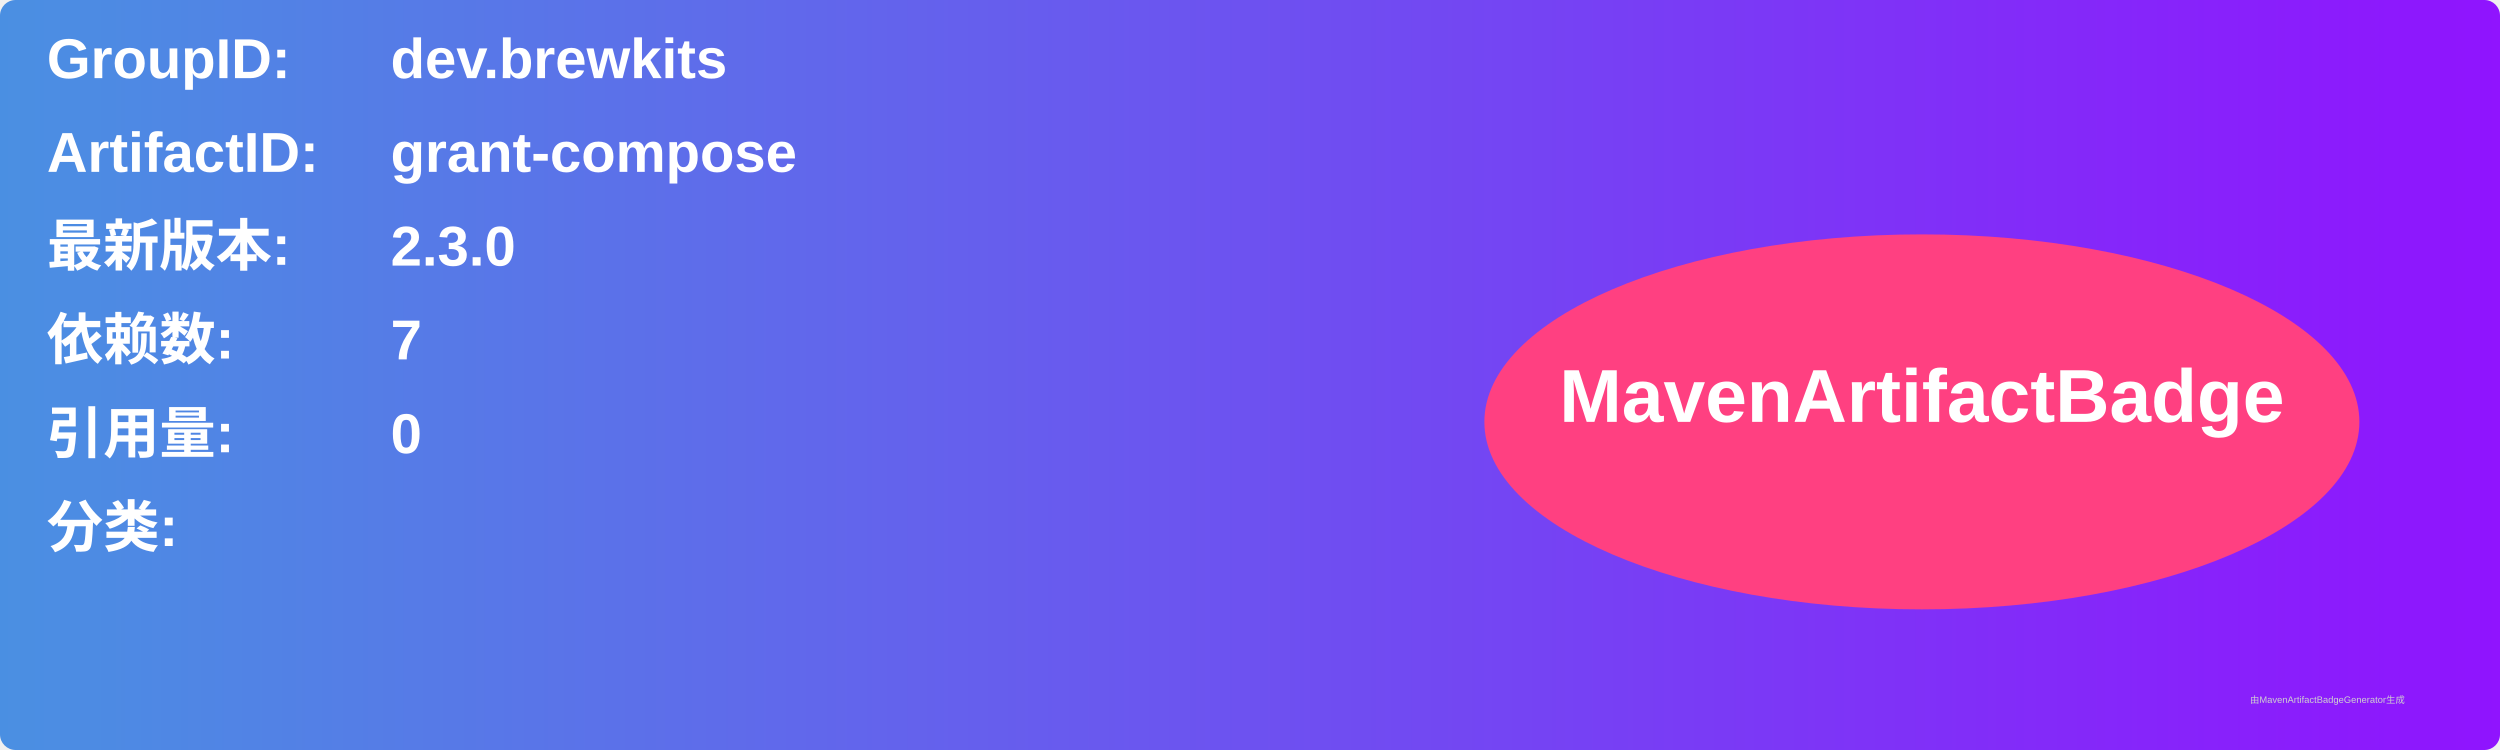
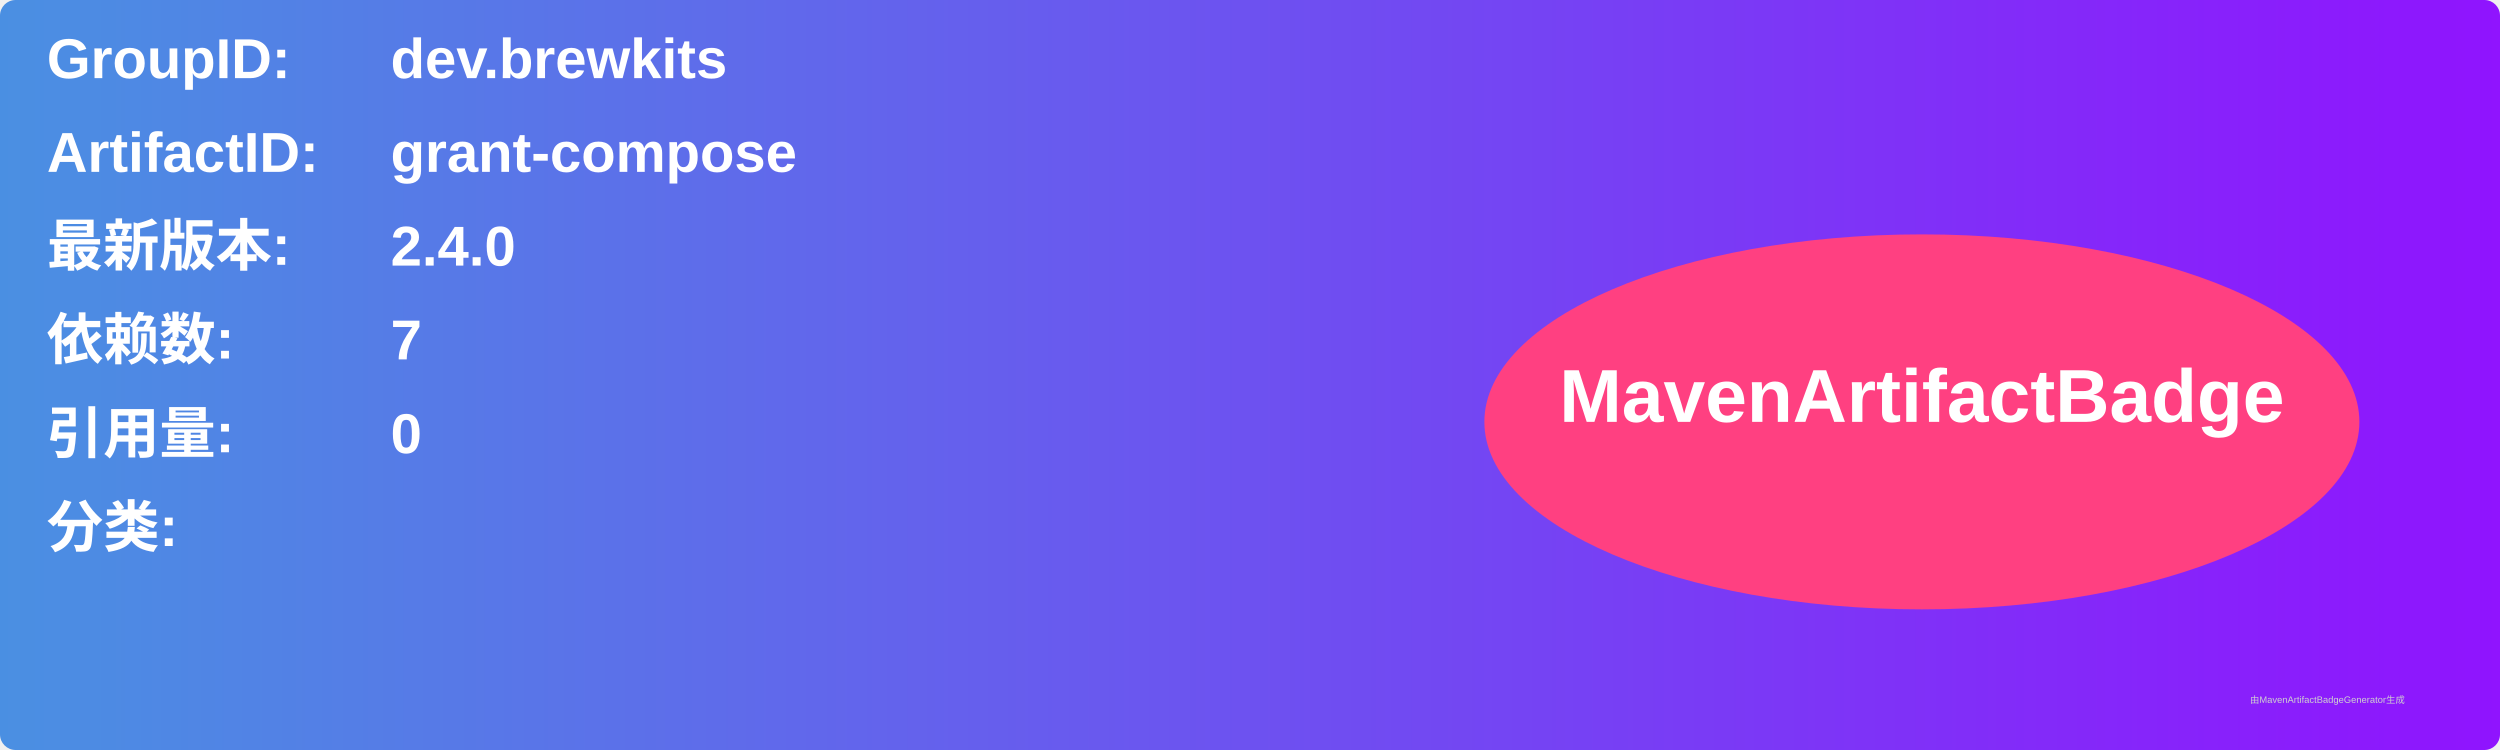
<svg xmlns="http://www.w3.org/2000/svg" width="800" height="240" viewBox="0 0 800 240">
  <linearGradient id="grad" x1="0%" y1="0%" x2="100%" y2="0%">
    <stop offset="0%" stop-color="#4a90e2" />
    <stop offset="100%" stop-color="#9013fe" />
  </linearGradient>
  <rect width="100%" height="100%" rx="5" ry="5" fill="url(#grad)" />
  <g transform="translate(15, 15)">
    <text x="0" y="10" font-family="Arial" font-size="18" fill="white" font-weight="bold" width="260">GroupID:</text>
    <text x="110" y="10" font-family="Arial" font-size="18" fill="white" font-weight="bold" width="460">dev.brewkits</text>
    <text x="0" y="40" font-family="Arial" font-size="18" fill="white" font-weight="bold" width="260">ArtifactID:</text>
    <text x="110" y="40" font-family="Arial" font-size="18" fill="white" font-weight="bold" width="460">grant-compose</text>
    <text x="0" y="70" font-family="Arial" font-size="18" fill="white" font-weight="bold">最新版本:</text>
    <text x="110" y="70" font-family="Arial" font-size="18" fill="white" font-weight="bold">
-       <tspan font-weight="bold">2.3.0</tspan>
+       <tspan font-weight="bold">2.4.0</tspan>
    </text>
    <text x="0" y="100" font-family="Arial" font-size="18" fill="white" font-weight="bold">依赖数: </text>
    <text x="110" y="100" font-family="Arial" font-size="18" fill="white">
      <tspan font-weight="bold">7</tspan>
    </text>
    <text x="0" y="130" font-family="Arial" font-size="18" fill="white" font-weight="bold">引用量: </text>
    <text x="110" y="130" font-family="Arial" font-size="18" fill="white">
      <tspan font-weight="bold">0</tspan>
    </text>
    <text x="0" y="160" font-family="Arial" font-size="18" fill="white" font-weight="bold">分类:</text>
    <text x="10" y="190" font-family="Arial" font-size="10" fill="white">
      <tspan font-weight="bold" />
    </text>
    <ellipse cx="600" cy="120" rx="140" ry="60" fill="#ff4081" />
    <text x="600" y="120" text-anchor="middle" font-family="Arial" font-size="24" fill="white" font-weight="bold">MavenArtifactBadge</text>
  </g>
  <text x="720" y="225" font-family="Arial" font-size="3" fill="#d0d0d0">由MavenArtifactBadgeGenerator生成</text>
</svg>
